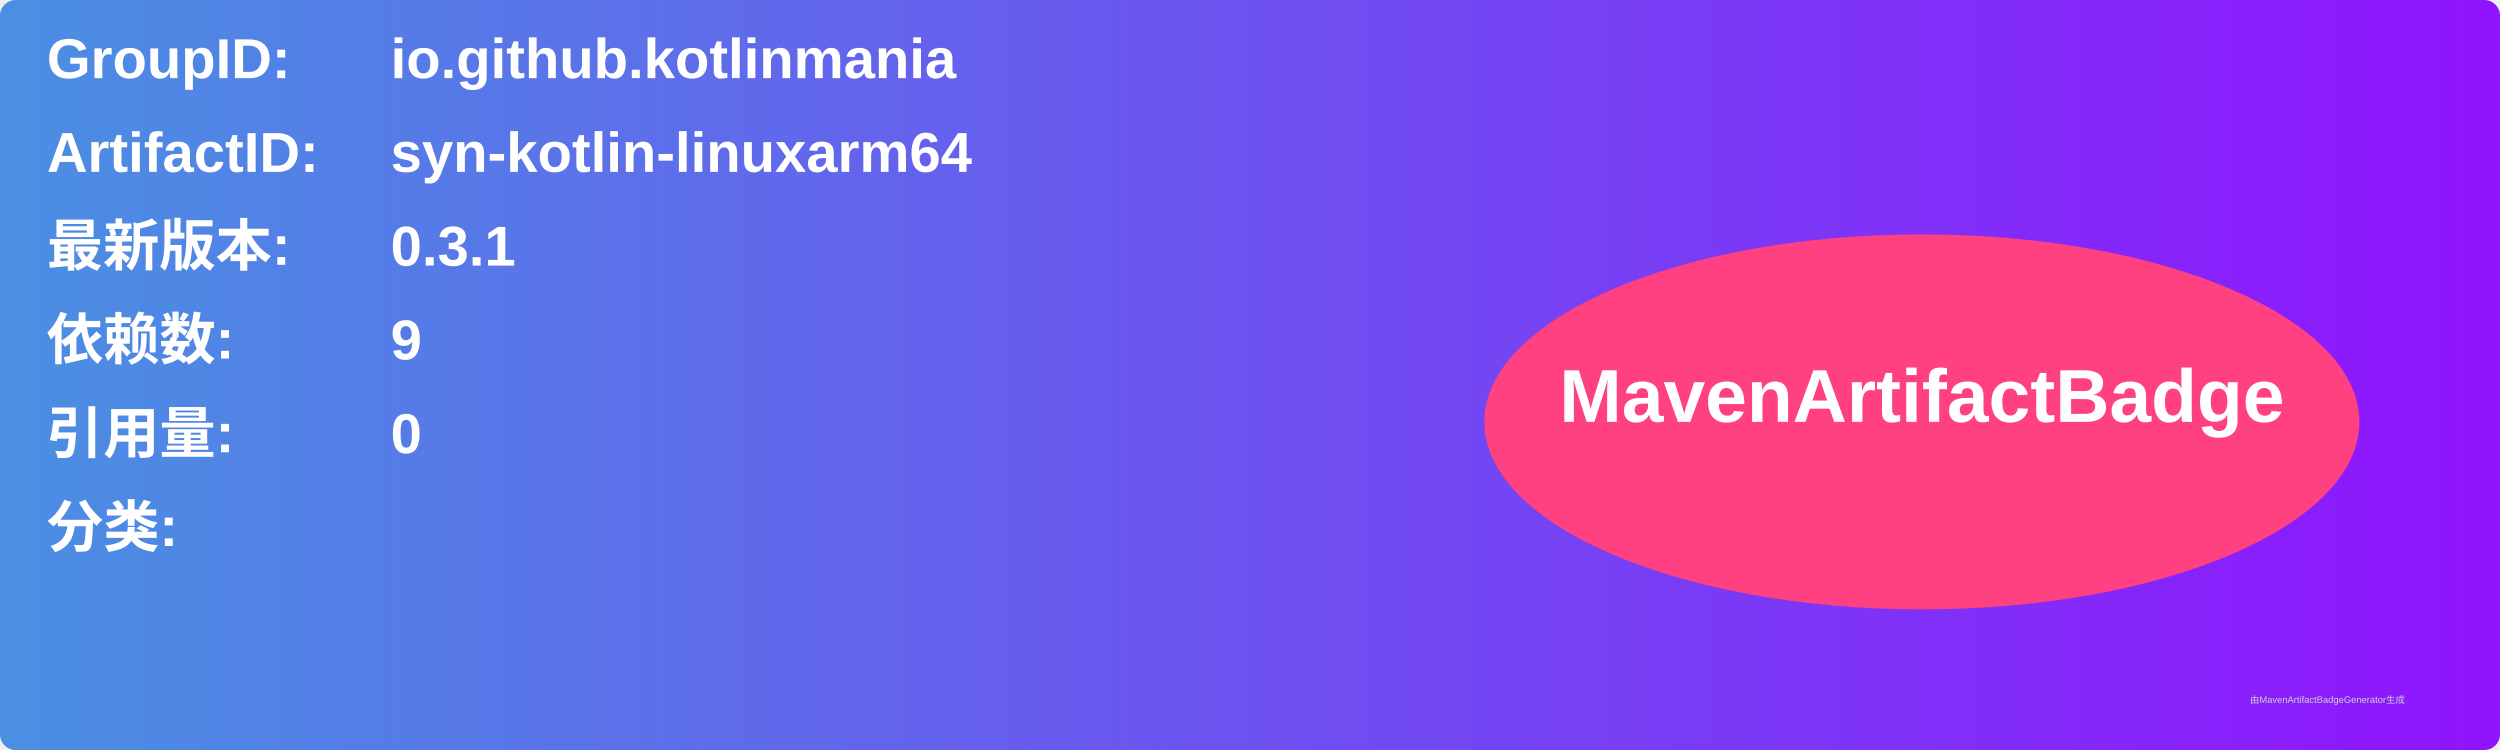
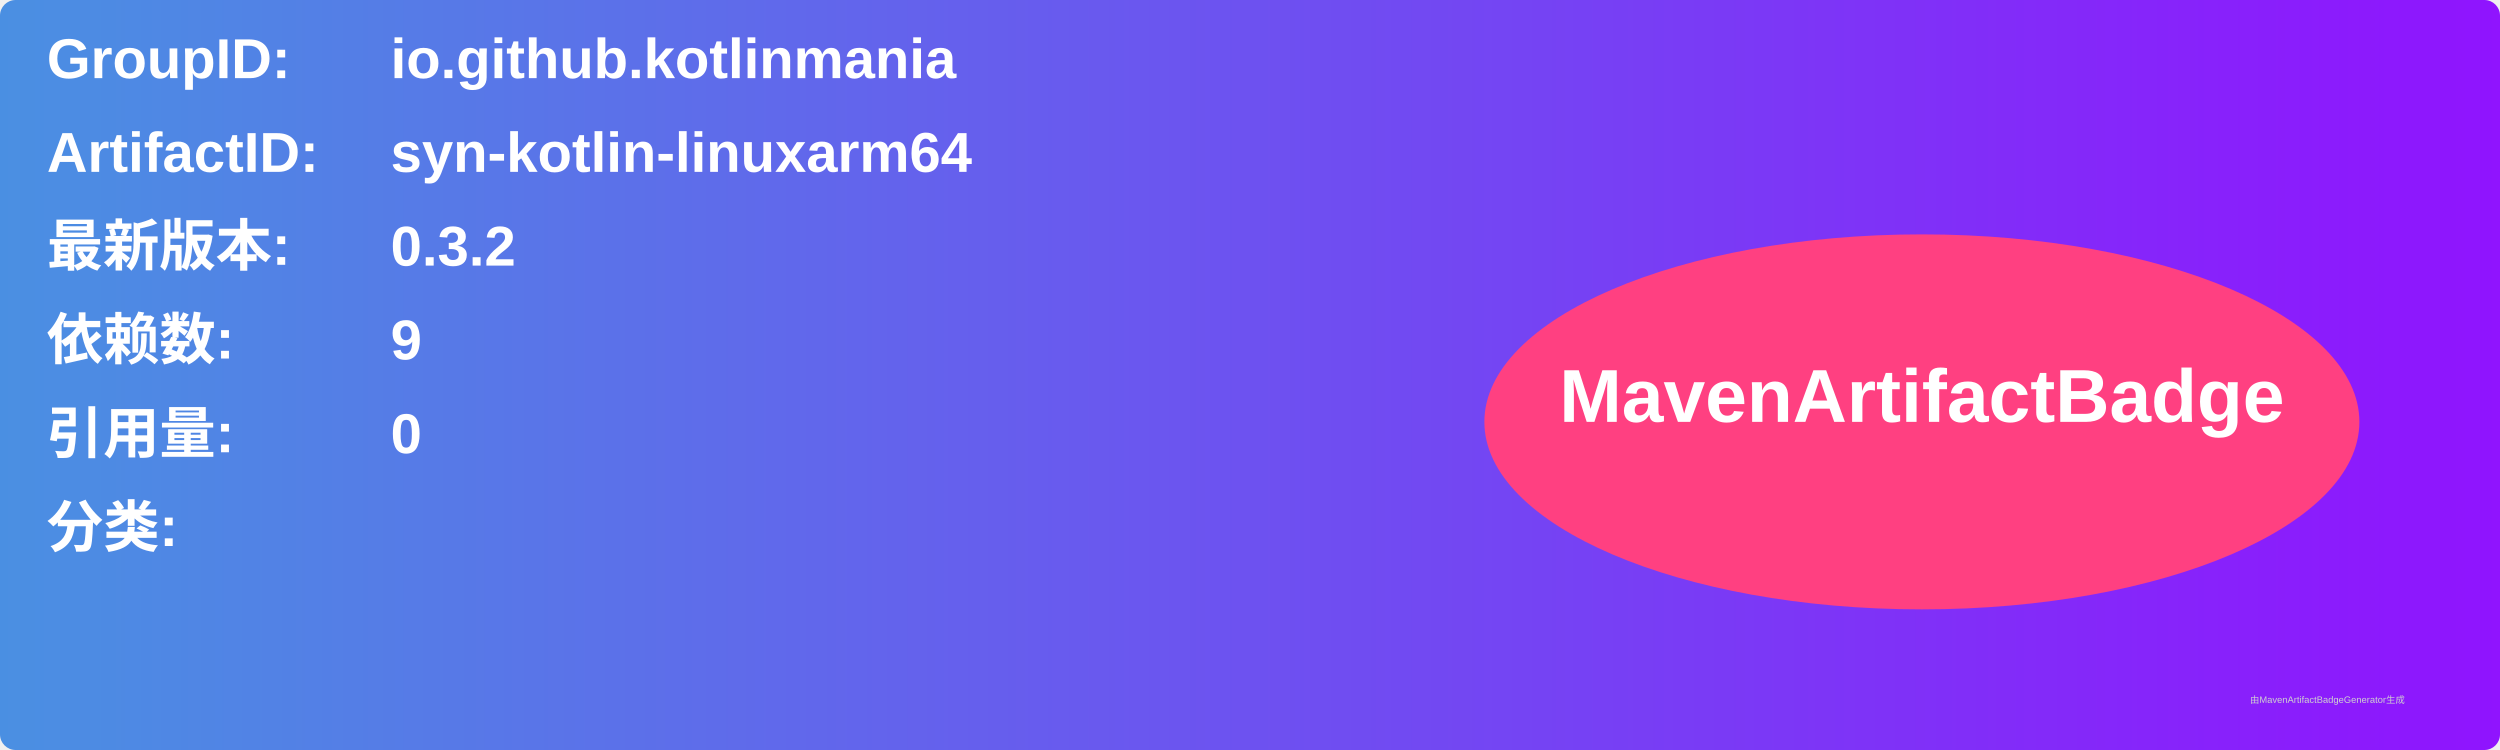
<svg xmlns="http://www.w3.org/2000/svg" width="800" height="240" viewBox="0 0 800 240">
  <linearGradient id="grad" x1="0%" y1="0%" x2="100%" y2="0%">
    <stop offset="0%" stop-color="#4a90e2" />
    <stop offset="100%" stop-color="#9013fe" />
  </linearGradient>
  <rect width="100%" height="100%" rx="5" ry="5" fill="url(#grad)" />
  <g transform="translate(15, 15)">
    <text x="0" y="10" font-family="Arial" font-size="18" fill="white" font-weight="bold" width="260">GroupID:</text>
    <text x="110" y="10" font-family="Arial" font-size="18" fill="white" font-weight="bold" width="460">io.github.kotlinmania</text>
    <text x="0" y="40" font-family="Arial" font-size="18" fill="white" font-weight="bold" width="260">ArtifactID:</text>
    <text x="110" y="40" font-family="Arial" font-size="18" fill="white" font-weight="bold" width="460">syn-kotlin-linuxarm64</text>
    <text x="0" y="70" font-family="Arial" font-size="18" fill="white" font-weight="bold">最新版本:</text>
    <text x="110" y="70" font-family="Arial" font-size="18" fill="white" font-weight="bold">
-       <tspan font-weight="bold">0.3.1</tspan>
+       <tspan font-weight="bold">0.3.2</tspan>
    </text>
    <text x="0" y="100" font-family="Arial" font-size="18" fill="white" font-weight="bold">依赖数: </text>
    <text x="110" y="100" font-family="Arial" font-size="18" fill="white">
      <tspan font-weight="bold">9</tspan>
    </text>
    <text x="0" y="130" font-family="Arial" font-size="18" fill="white" font-weight="bold">引用量: </text>
    <text x="110" y="130" font-family="Arial" font-size="18" fill="white">
      <tspan font-weight="bold">0</tspan>
    </text>
    <text x="0" y="160" font-family="Arial" font-size="18" fill="white" font-weight="bold">分类:</text>
    <text x="10" y="190" font-family="Arial" font-size="10" fill="white">
      <tspan font-weight="bold" />
    </text>
    <ellipse cx="600" cy="120" rx="140" ry="60" fill="#ff4081" />
    <text x="600" y="120" text-anchor="middle" font-family="Arial" font-size="24" fill="white" font-weight="bold">MavenArtifactBadge</text>
  </g>
  <text x="720" y="225" font-family="Arial" font-size="3" fill="#d0d0d0">由MavenArtifactBadgeGenerator生成</text>
</svg>
